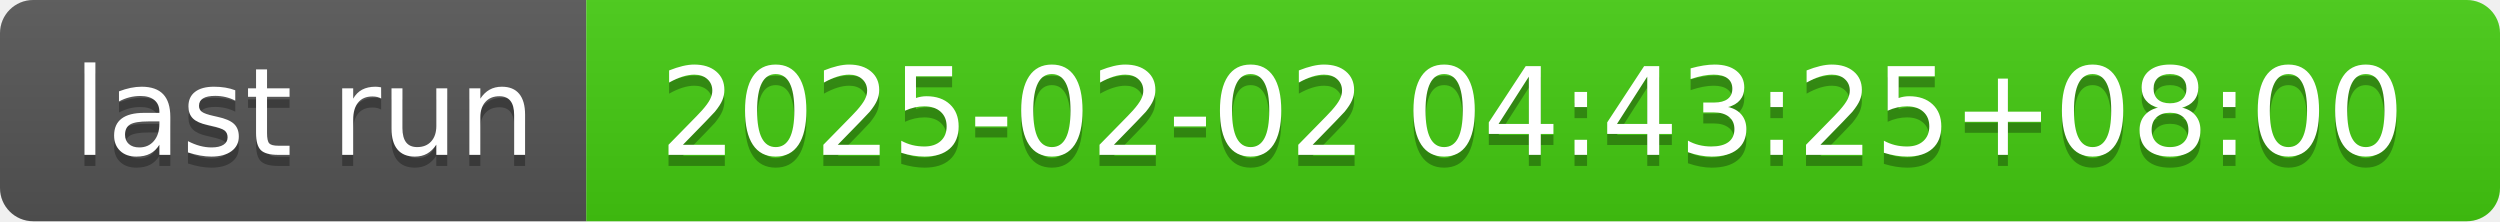
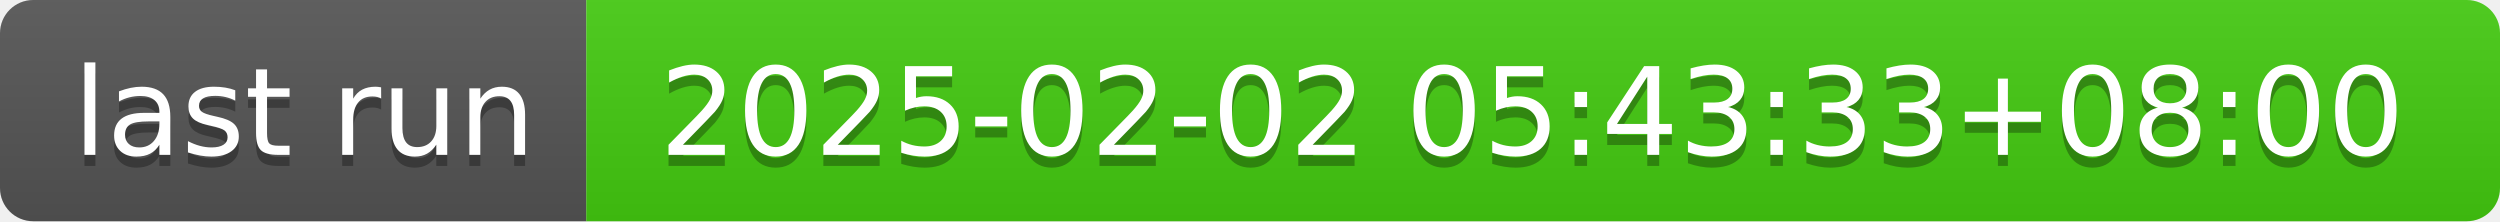
- <svg xmlns="http://www.w3.org/2000/svg" width="226" height="20" role="img" aria-label="last run: 2025-02-02 04:43:25+08:00">
+ <svg xmlns="http://www.w3.org/2000/svg" width="226" height="20" role="img" aria-label="last run: 2025-02-02 05:43:33+08:00">
  <linearGradient id="s" x2="0" y2="100%">
    <stop offset="0" stop-color="#bbb" stop-opacity=".1" />
    <stop offset="1" stop-opacity=".1" />
  </linearGradient>
  <clipPath id="r">
    <rect width="226" height="20" rx="3" fill="#fff" />
  </clipPath>
  <g clip-path="url(#r)">
    <rect width="53" height="20" fill="#555" />
    <rect x="53" width="173" height="20" fill="#4c1" />
    <rect width="226" height="20" fill="url(#s)" />
  </g>
  <g fill="#fff" text-anchor="middle" font-family="Verdana,Geneva,DejaVu Sans,sans-serif" text-rendering="geometricPrecision" font-size="110">
    <text aria-hidden="true" x="275" y="150" fill="#010101" fill-opacity=".3" transform="scale(.1)" textLength="430">last run</text>
    <text x="275" y="140" transform="scale(.1)" fill="#fff" textLength="430">last run</text>
-     <text aria-hidden="true" x="1385" y="150" fill="#010101" fill-opacity=".3" transform="scale(.1)" textLength="1630">2025-02-02 04:43:25+08:00</text>
-     <text x="1385" y="140" transform="scale(.1)" fill="#fff" textLength="1630">2025-02-02 04:43:25+08:00</text>
+     <text aria-hidden="true" x="1385" y="150" fill="#010101" fill-opacity=".3" transform="scale(.1)" textLength="1630">2025-02-02 05:43:33+08:00</text>
+     <text x="1385" y="140" transform="scale(.1)" fill="#fff" textLength="1630">2025-02-02 05:43:33+08:00</text>
  </g>
</svg>
